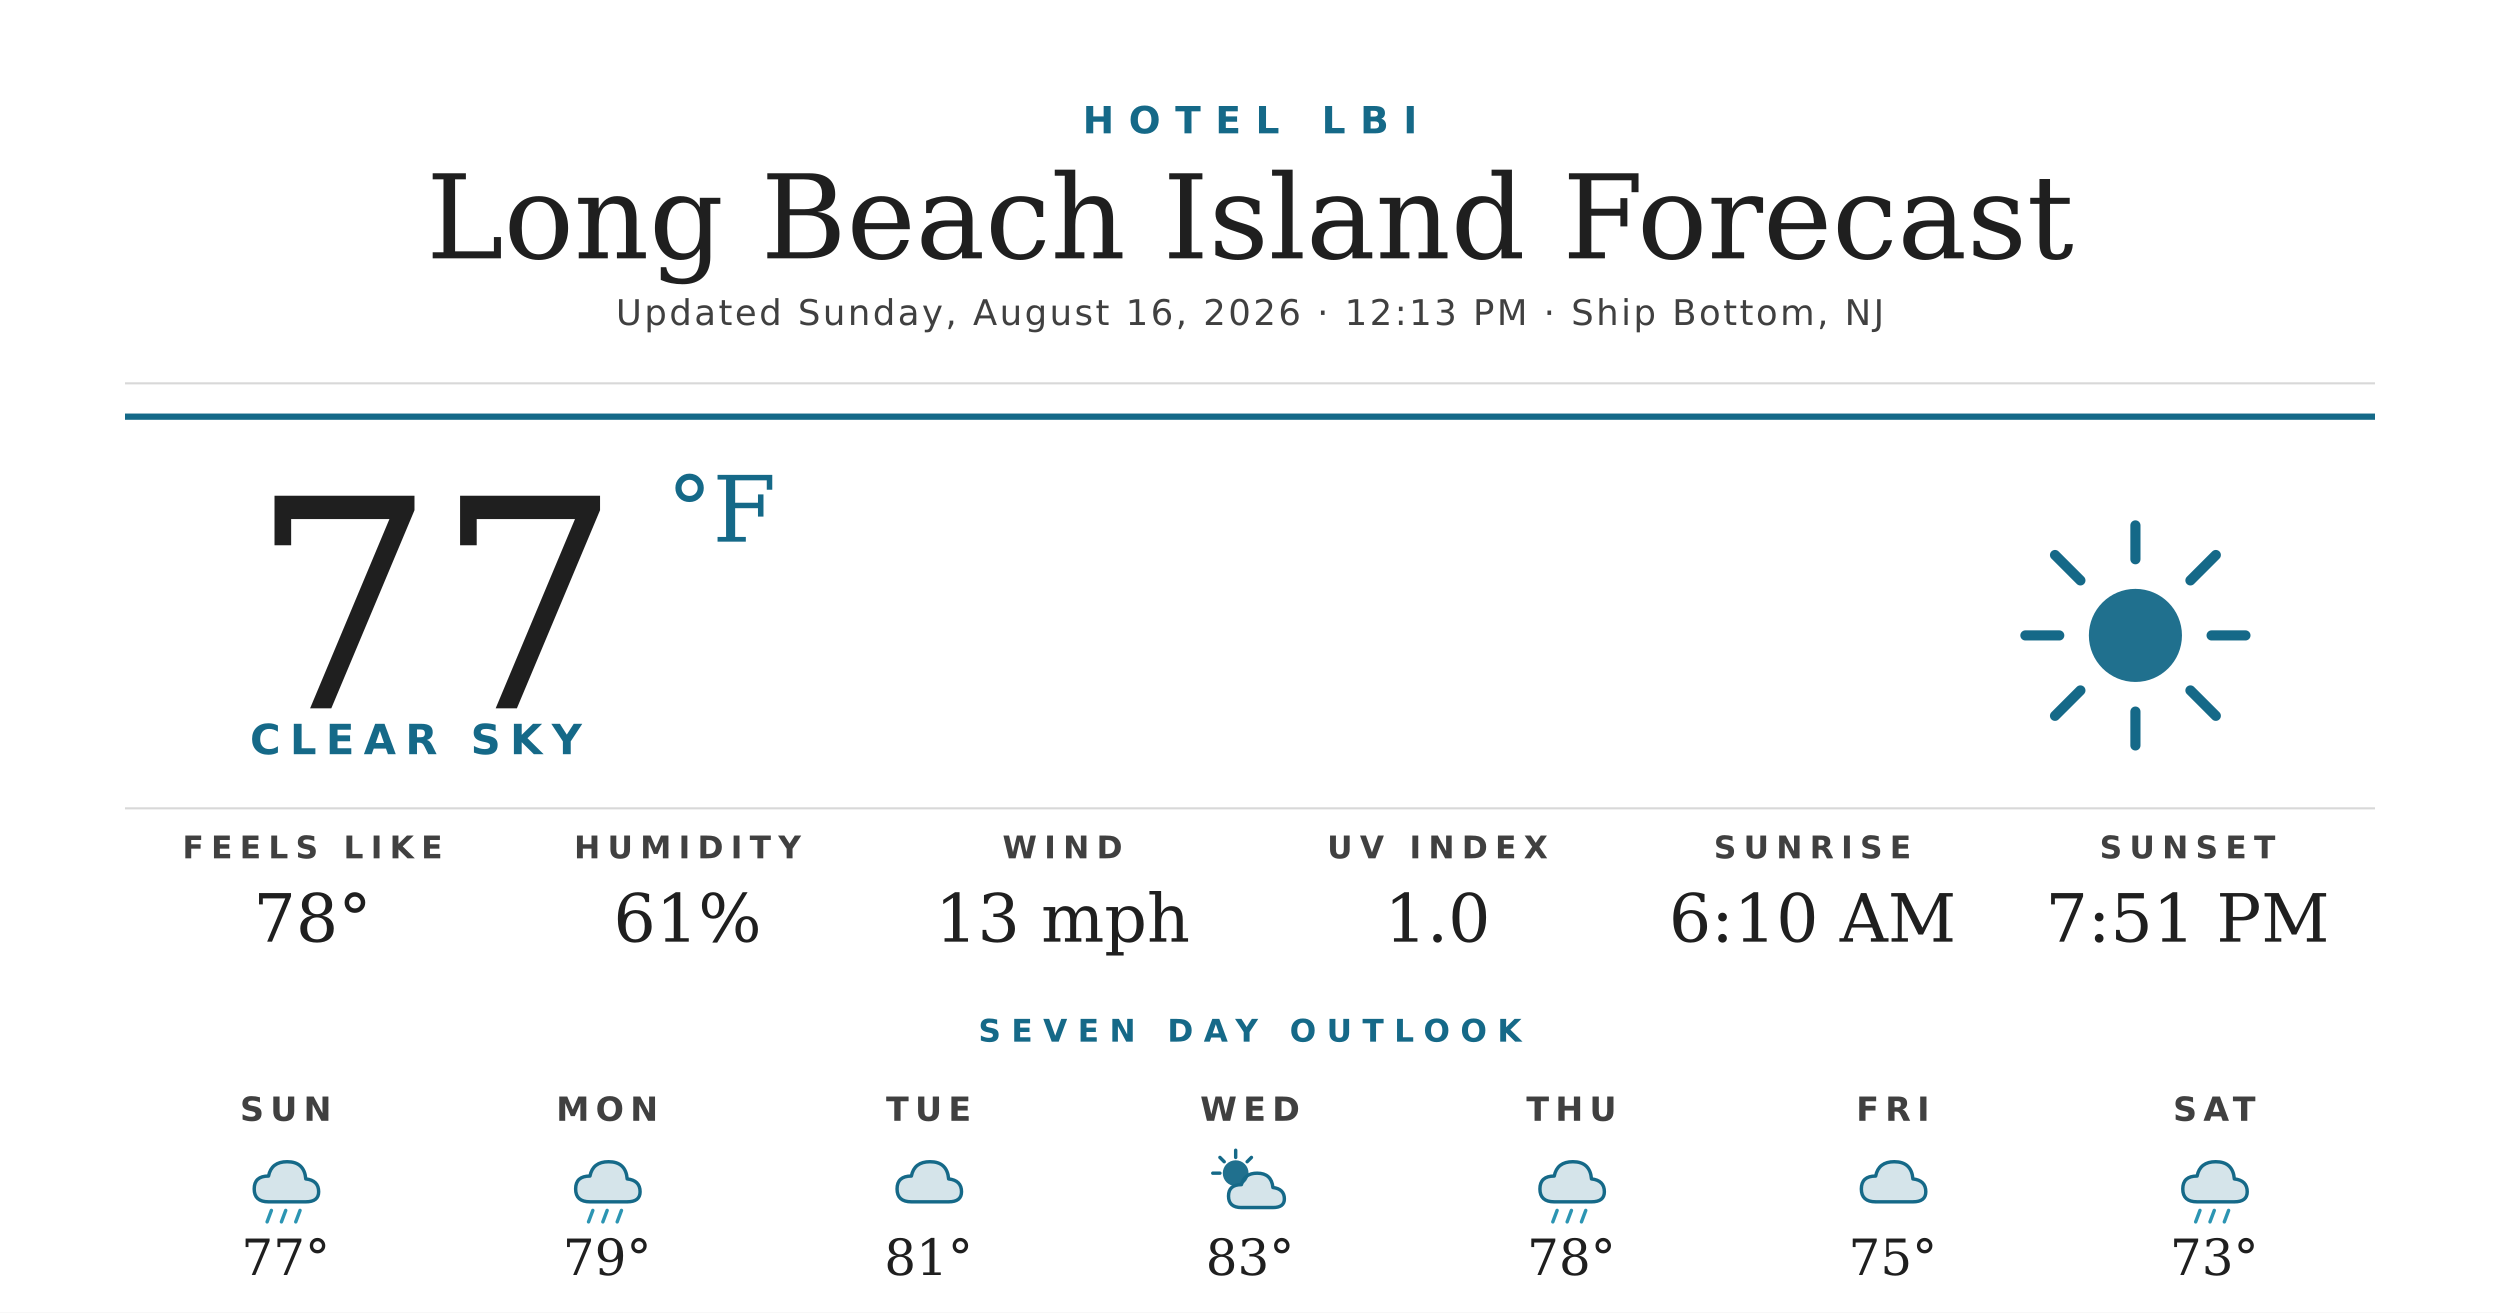
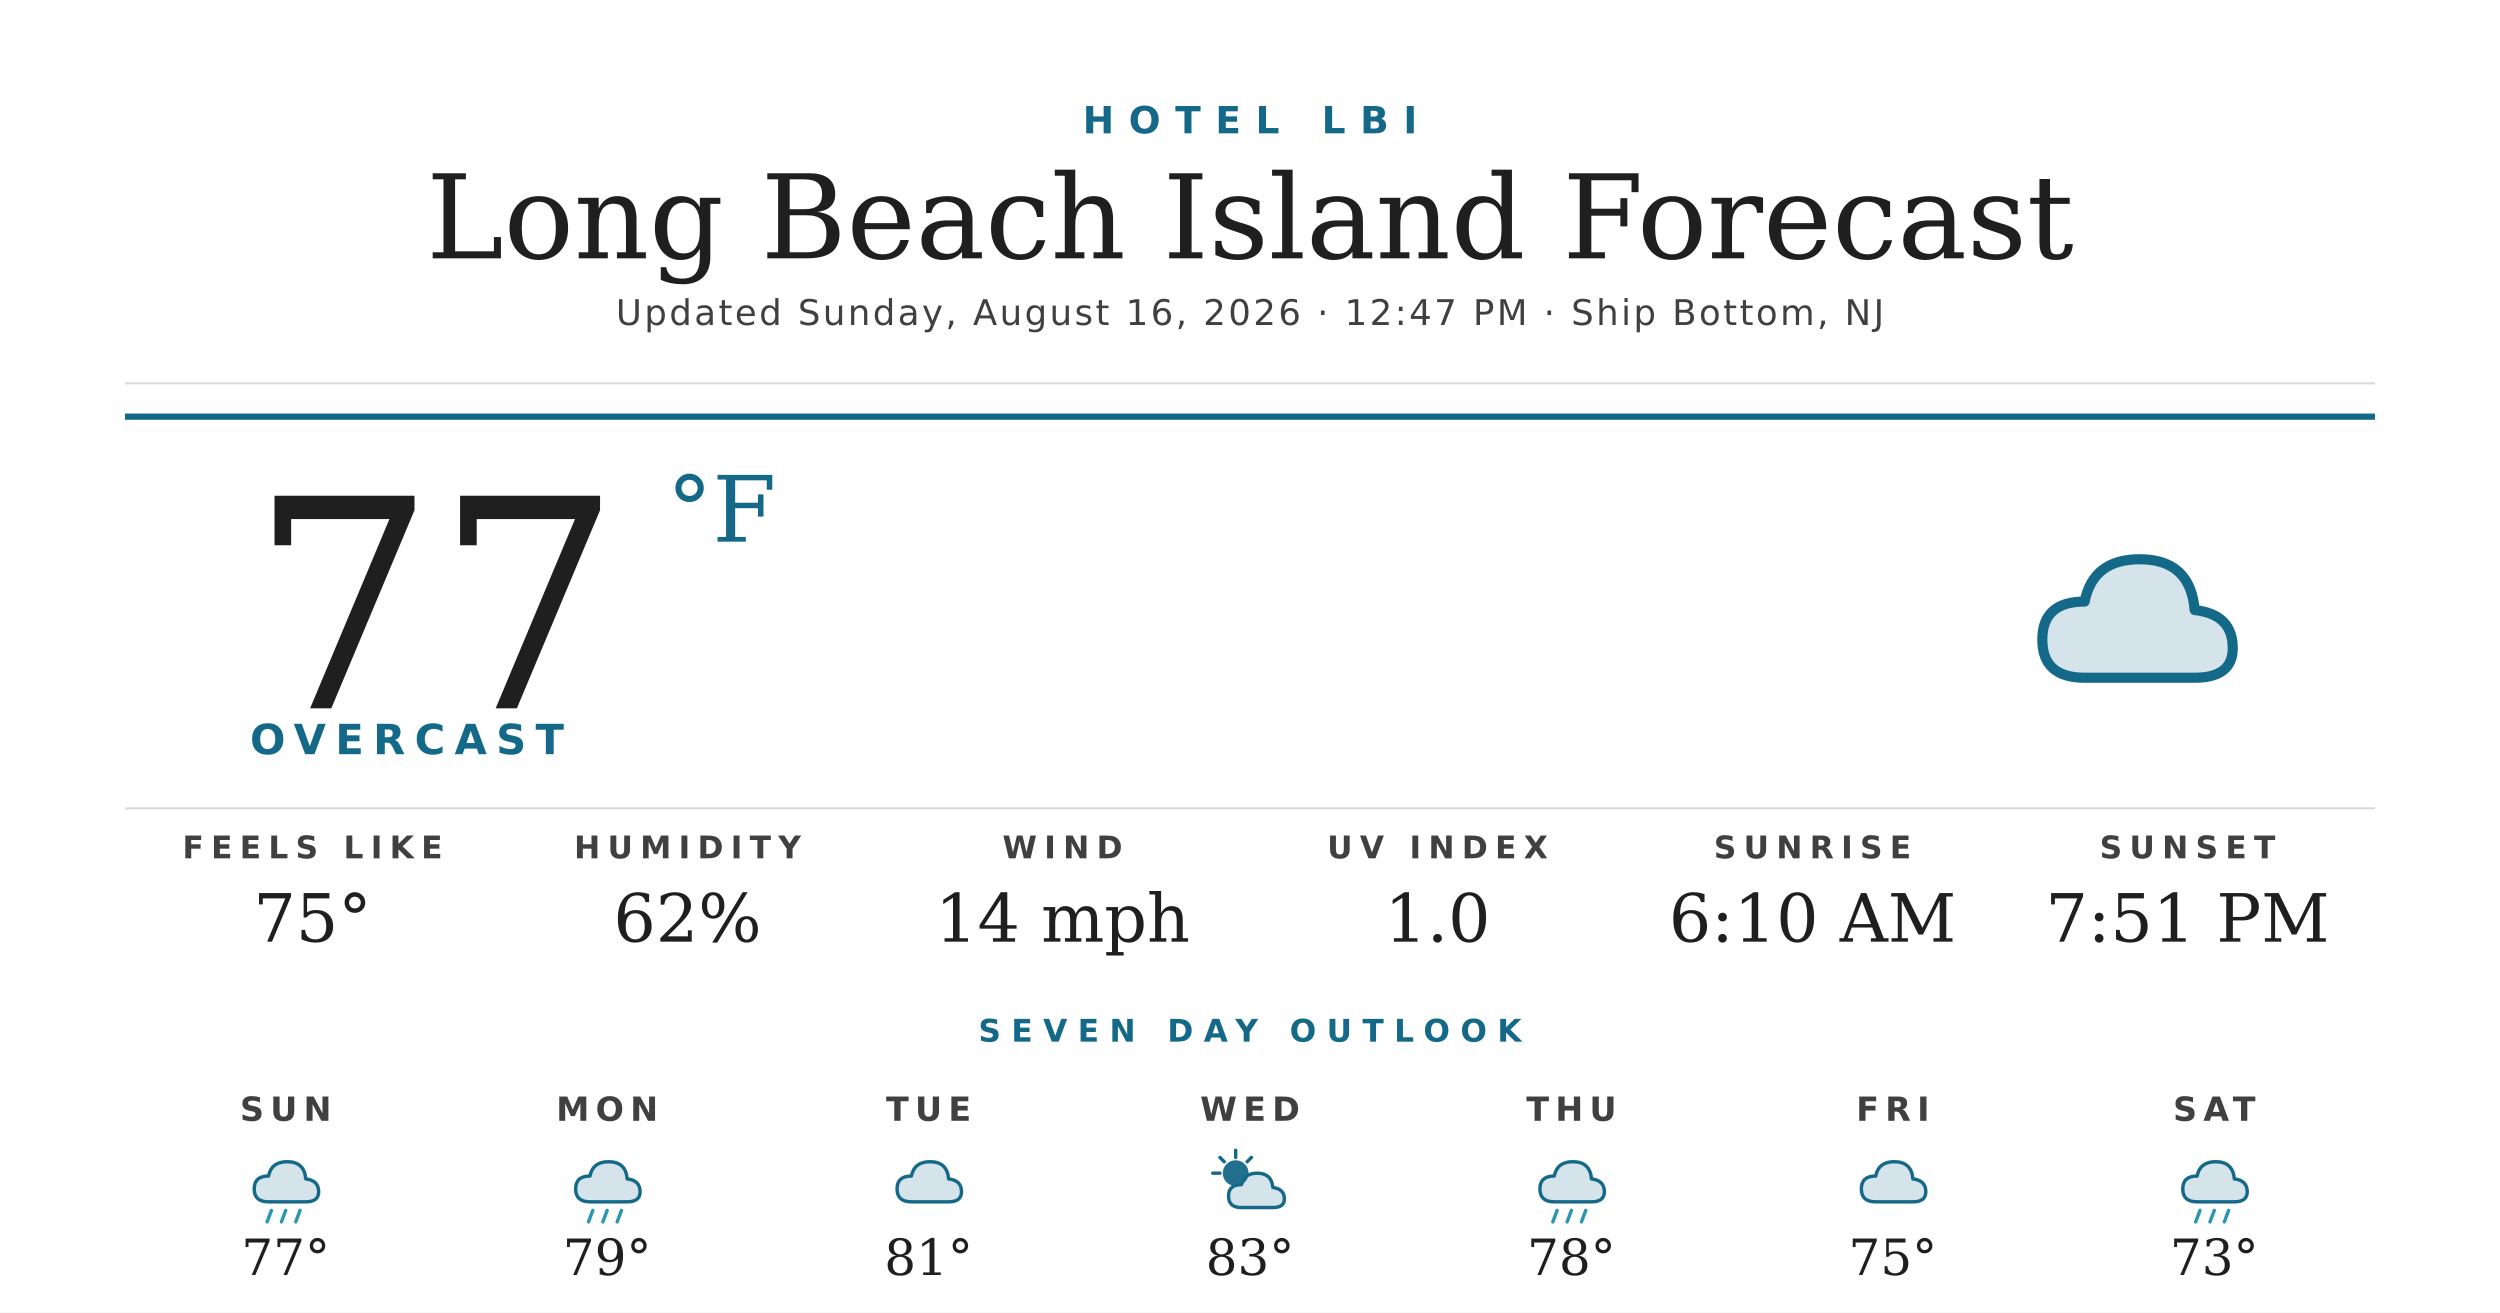
<svg xmlns="http://www.w3.org/2000/svg" width="1200" height="630" viewBox="0 0 1200 630">
  <rect width="1200" height="630" fill="#ffffff" />
  <text x="600" y="64" text-anchor="middle" font-family="'Montserrat Bold', 'Montserrat', 'DejaVu Sans', Helvetica, Arial, sans-serif" font-size="18" font-weight="700" fill="#156988" letter-spacing="7">HOTEL LBI</text>
  <text x="600" y="124" text-anchor="middle" font-family="'Prata', 'DejaVu Serif', Georgia, serif" font-size="56" fill="#1f1f1f">Long Beach Island Forecast</text>
-   <text x="600" y="156" text-anchor="middle" font-family="'Montserrat', 'DejaVu Sans', Helvetica, Arial, sans-serif" font-size="17" font-weight="500" fill="#404040" letter-spacing="1.2">Updated Sunday, August 16, 2026 · 12:13 PM · Ship Bottom, NJ</text>
+   <text x="600" y="156" text-anchor="middle" font-family="'Montserrat', 'DejaVu Sans', Helvetica, Arial, sans-serif" font-size="17" font-weight="500" fill="#404040" letter-spacing="1.2">Updated Sunday, August 16, 2026 · 12:47 PM · Ship Bottom, NJ</text>
  <line x1="60" y1="184" x2="1140" y2="184" stroke="#d8d8d8" stroke-width="1" />
  <line x1="60" y1="200" x2="1140" y2="200" stroke="#156988" stroke-width="3" />
  <text x="120" y="340" font-family="'Prata', 'DejaVu Serif', Georgia, serif" font-size="140" fill="#1f1f1f">77</text>
  <text x="320" y="260" font-family="'Prata', 'DejaVu Serif', Georgia, serif" font-size="44" fill="#156988">°F</text>
-   <text x="120" y="362" font-family="'Montserrat Bold', 'Montserrat', 'DejaVu Sans', Helvetica, Arial, sans-serif" font-size="20" font-weight="700" fill="#156988" letter-spacing="4.5">CLEAR SKY</text>
+   <text x="120" y="362" font-family="'Montserrat Bold', 'Montserrat', 'DejaVu Sans', Helvetica, Arial, sans-serif" font-size="20" font-weight="700" fill="#156988" letter-spacing="4.5">OVERCAST</text>
  <g transform="translate(960,240) scale(2.03125)">
-     <circle cx="32" cy="32" r="11" fill="#156988" opacity="0.95" />
-     <g stroke="#156988" stroke-width="2.4" stroke-linecap="round">
-       <line x1="32" y1="6" x2="32" y2="14" />
-       <line x1="32" y1="50" x2="32" y2="58" />
-       <line x1="6" y1="32" x2="14" y2="32" />
-       <line x1="50" y1="32" x2="58" y2="32" />
-       <line x1="13" y1="13" x2="19" y2="19" />
-       <line x1="45" y1="45" x2="51" y2="51" />
-       <line x1="13" y1="51" x2="19" y2="45" />
-       <line x1="45" y1="19" x2="51" y2="13" />
-     </g>
+     <path d="M20 42 Q10 42 10 33 Q10 24 20 24 Q22 14 33 14 Q45 14 46 26 Q55 27 55 35 Q55 42 46 42 Z" fill="#156988" opacity="0.18" />
+     <path d="M20 42 Q10 42 10 33 Q10 24 20 24 Q22 14 33 14 Q45 14 46 26 Q55 27 55 35 Q55 42 46 42 Z" fill="none" stroke="#156988" stroke-width="2.4" stroke-linejoin="round" />
  </g>
  <line x1="60" y1="388" x2="1140" y2="388" stroke="#d8d8d8" stroke-width="1" />
  <text x="150" y="412" text-anchor="middle" font-family="'Montserrat Bold', 'Montserrat', 'DejaVu Sans', Helvetica, Arial, sans-serif" font-size="15" font-weight="700" fill="#404040" letter-spacing="3.5">FEELS LIKE</text>
-   <text x="150" y="452" text-anchor="middle" font-family="'Prata', 'DejaVu Serif', Georgia, serif" font-size="32" fill="#1f1f1f">78°</text>
+   <text x="150" y="452" text-anchor="middle" font-family="'Prata', 'DejaVu Serif', Georgia, serif" font-size="32" fill="#1f1f1f">75°</text>
  <text x="330" y="412" text-anchor="middle" font-family="'Montserrat Bold', 'Montserrat', 'DejaVu Sans', Helvetica, Arial, sans-serif" font-size="15" font-weight="700" fill="#404040" letter-spacing="3.5">HUMIDITY</text>
-   <text x="330" y="452" text-anchor="middle" font-family="'Prata', 'DejaVu Serif', Georgia, serif" font-size="32" fill="#1f1f1f">61%</text>
+   <text x="330" y="452" text-anchor="middle" font-family="'Prata', 'DejaVu Serif', Georgia, serif" font-size="32" fill="#1f1f1f">62%</text>
  <text x="510" y="412" text-anchor="middle" font-family="'Montserrat Bold', 'Montserrat', 'DejaVu Sans', Helvetica, Arial, sans-serif" font-size="15" font-weight="700" fill="#404040" letter-spacing="3.5">WIND</text>
-   <text x="510" y="452" text-anchor="middle" font-family="'Prata', 'DejaVu Serif', Georgia, serif" font-size="32" fill="#1f1f1f">13 mph</text>
+   <text x="510" y="452" text-anchor="middle" font-family="'Prata', 'DejaVu Serif', Georgia, serif" font-size="32" fill="#1f1f1f">14 mph</text>
  <text x="690" y="412" text-anchor="middle" font-family="'Montserrat Bold', 'Montserrat', 'DejaVu Sans', Helvetica, Arial, sans-serif" font-size="15" font-weight="700" fill="#404040" letter-spacing="3.5">UV INDEX</text>
  <text x="690" y="452" text-anchor="middle" font-family="'Prata', 'DejaVu Serif', Georgia, serif" font-size="32" fill="#1f1f1f">1.0</text>
  <text x="870" y="412" text-anchor="middle" font-family="'Montserrat Bold', 'Montserrat', 'DejaVu Sans', Helvetica, Arial, sans-serif" font-size="15" font-weight="700" fill="#404040" letter-spacing="3.5">SUNRISE</text>
  <text x="870" y="452" text-anchor="middle" font-family="'Prata', 'DejaVu Serif', Georgia, serif" font-size="32" fill="#1f1f1f">6:10 AM</text>
  <text x="1050" y="412" text-anchor="middle" font-family="'Montserrat Bold', 'Montserrat', 'DejaVu Sans', Helvetica, Arial, sans-serif" font-size="15" font-weight="700" fill="#404040" letter-spacing="3.5">SUNSET</text>
  <text x="1050" y="452" text-anchor="middle" font-family="'Prata', 'DejaVu Serif', Georgia, serif" font-size="32" fill="#1f1f1f">7:51 PM</text>
  <text x="600" y="500" text-anchor="middle" font-family="'Montserrat Bold', 'Montserrat', 'DejaVu Sans', Helvetica, Arial, sans-serif" font-size="15" font-weight="700" fill="#156988" letter-spacing="5">SEVEN DAY OUTLOOK</text>
  <text x="137.143" y="538" text-anchor="middle" font-family="'Montserrat Bold', 'Montserrat', 'DejaVu Sans', Helvetica, Arial, sans-serif" font-size="16" font-weight="700" fill="#404040" letter-spacing="3">SUN</text>
  <g transform="translate(115.1429,548) scale(0.6875)">
    <path d="M20 42 Q10 42 10 33 Q10 24 20 24 Q22 14 33 14 Q45 14 46 26 Q55 27 55 35 Q55 42 46 42 Z" fill="#156988" opacity="0.18" />
    <path d="M20 42 Q10 42 10 33 Q10 24 20 24 Q22 14 33 14 Q45 14 46 26 Q55 27 55 35 Q55 42 46 42 Z" fill="none" stroke="#156988" stroke-width="2.4" stroke-linejoin="round" />
    <g stroke="#2C95B3" stroke-width="2.4" stroke-linecap="round">
      <line x1="22" y1="48" x2="19" y2="56" />
      <line x1="32" y1="48" x2="29" y2="56" />
      <line x1="42" y1="48" x2="39" y2="56" />
    </g>
  </g>
  <text x="137.143" y="612" text-anchor="middle" font-family="'Prata', 'DejaVu Serif', Georgia, serif" font-size="24" fill="#1f1f1f">77°</text>
  <text x="291.429" y="538" text-anchor="middle" font-family="'Montserrat Bold', 'Montserrat', 'DejaVu Sans', Helvetica, Arial, sans-serif" font-size="16" font-weight="700" fill="#404040" letter-spacing="3">MON</text>
  <g transform="translate(269.4286,548) scale(0.6875)">
    <path d="M20 42 Q10 42 10 33 Q10 24 20 24 Q22 14 33 14 Q45 14 46 26 Q55 27 55 35 Q55 42 46 42 Z" fill="#156988" opacity="0.18" />
    <path d="M20 42 Q10 42 10 33 Q10 24 20 24 Q22 14 33 14 Q45 14 46 26 Q55 27 55 35 Q55 42 46 42 Z" fill="none" stroke="#156988" stroke-width="2.4" stroke-linejoin="round" />
    <g stroke="#2C95B3" stroke-width="2.4" stroke-linecap="round">
      <line x1="22" y1="48" x2="19" y2="56" />
      <line x1="32" y1="48" x2="29" y2="56" />
      <line x1="42" y1="48" x2="39" y2="56" />
    </g>
  </g>
  <text x="291.429" y="612" text-anchor="middle" font-family="'Prata', 'DejaVu Serif', Georgia, serif" font-size="24" fill="#1f1f1f">79°</text>
  <text x="445.714" y="538" text-anchor="middle" font-family="'Montserrat Bold', 'Montserrat', 'DejaVu Sans', Helvetica, Arial, sans-serif" font-size="16" font-weight="700" fill="#404040" letter-spacing="3">TUE</text>
  <g transform="translate(423.7143,548) scale(0.6875)">
    <path d="M20 42 Q10 42 10 33 Q10 24 20 24 Q22 14 33 14 Q45 14 46 26 Q55 27 55 35 Q55 42 46 42 Z" fill="#156988" opacity="0.18" />
    <path d="M20 42 Q10 42 10 33 Q10 24 20 24 Q22 14 33 14 Q45 14 46 26 Q55 27 55 35 Q55 42 46 42 Z" fill="none" stroke="#156988" stroke-width="2.4" stroke-linejoin="round" />
  </g>
  <text x="445.714" y="612" text-anchor="middle" font-family="'Prata', 'DejaVu Serif', Georgia, serif" font-size="24" fill="#1f1f1f">81°</text>
  <text x="600" y="538" text-anchor="middle" font-family="'Montserrat Bold', 'Montserrat', 'DejaVu Sans', Helvetica, Arial, sans-serif" font-size="16" font-weight="700" fill="#404040" letter-spacing="3">WED</text>
  <g transform="translate(578,548) scale(0.6875)">
    <circle cx="22" cy="22" r="9" fill="#156988" opacity="0.95" />
    <g stroke="#156988" stroke-width="2.4" stroke-linecap="round">
      <line x1="22" y1="6" x2="22" y2="11" />
      <line x1="6" y1="22" x2="11" y2="22" />
      <line x1="11" y1="11" x2="14" y2="14" />
      <line x1="33" y1="11" x2="30" y2="14" />
    </g>
    <path d="M26 46 Q17 46 17 38 Q17 30 26 30 Q28 22 37 22 Q47 22 48 32 Q56 33 56 40 Q56 46 48 46 Z" fill="#156988" opacity="0.18" />
    <path d="M26 46 Q17 46 17 38 Q17 30 26 30 Q28 22 37 22 Q47 22 48 32 Q56 33 56 40 Q56 46 48 46 Z" fill="none" stroke="#156988" stroke-width="2.4" stroke-linejoin="round" />
  </g>
  <text x="600" y="612" text-anchor="middle" font-family="'Prata', 'DejaVu Serif', Georgia, serif" font-size="24" fill="#1f1f1f">83°</text>
  <text x="754.286" y="538" text-anchor="middle" font-family="'Montserrat Bold', 'Montserrat', 'DejaVu Sans', Helvetica, Arial, sans-serif" font-size="16" font-weight="700" fill="#404040" letter-spacing="3">THU</text>
  <g transform="translate(732.2857,548) scale(0.6875)">
    <path d="M20 42 Q10 42 10 33 Q10 24 20 24 Q22 14 33 14 Q45 14 46 26 Q55 27 55 35 Q55 42 46 42 Z" fill="#156988" opacity="0.18" />
    <path d="M20 42 Q10 42 10 33 Q10 24 20 24 Q22 14 33 14 Q45 14 46 26 Q55 27 55 35 Q55 42 46 42 Z" fill="none" stroke="#156988" stroke-width="2.4" stroke-linejoin="round" />
    <g stroke="#2C95B3" stroke-width="2.4" stroke-linecap="round">
      <line x1="22" y1="48" x2="19" y2="56" />
      <line x1="32" y1="48" x2="29" y2="56" />
      <line x1="42" y1="48" x2="39" y2="56" />
    </g>
  </g>
  <text x="754.286" y="612" text-anchor="middle" font-family="'Prata', 'DejaVu Serif', Georgia, serif" font-size="24" fill="#1f1f1f">78°</text>
  <text x="908.571" y="538" text-anchor="middle" font-family="'Montserrat Bold', 'Montserrat', 'DejaVu Sans', Helvetica, Arial, sans-serif" font-size="16" font-weight="700" fill="#404040" letter-spacing="3">FRI</text>
  <g transform="translate(886.5714,548) scale(0.6875)">
    <path d="M20 42 Q10 42 10 33 Q10 24 20 24 Q22 14 33 14 Q45 14 46 26 Q55 27 55 35 Q55 42 46 42 Z" fill="#156988" opacity="0.18" />
    <path d="M20 42 Q10 42 10 33 Q10 24 20 24 Q22 14 33 14 Q45 14 46 26 Q55 27 55 35 Q55 42 46 42 Z" fill="none" stroke="#156988" stroke-width="2.4" stroke-linejoin="round" />
  </g>
  <text x="908.571" y="612" text-anchor="middle" font-family="'Prata', 'DejaVu Serif', Georgia, serif" font-size="24" fill="#1f1f1f">75°</text>
  <text x="1062.857" y="538" text-anchor="middle" font-family="'Montserrat Bold', 'Montserrat', 'DejaVu Sans', Helvetica, Arial, sans-serif" font-size="16" font-weight="700" fill="#404040" letter-spacing="3">SAT</text>
  <g transform="translate(1040.857,548) scale(0.6875)">
    <path d="M20 42 Q10 42 10 33 Q10 24 20 24 Q22 14 33 14 Q45 14 46 26 Q55 27 55 35 Q55 42 46 42 Z" fill="#156988" opacity="0.18" />
    <path d="M20 42 Q10 42 10 33 Q10 24 20 24 Q22 14 33 14 Q45 14 46 26 Q55 27 55 35 Q55 42 46 42 Z" fill="none" stroke="#156988" stroke-width="2.4" stroke-linejoin="round" />
    <g stroke="#2C95B3" stroke-width="2.4" stroke-linecap="round">
      <line x1="22" y1="48" x2="19" y2="56" />
      <line x1="32" y1="48" x2="29" y2="56" />
      <line x1="42" y1="48" x2="39" y2="56" />
    </g>
  </g>
  <text x="1062.857" y="612" text-anchor="middle" font-family="'Prata', 'DejaVu Serif', Georgia, serif" font-size="24" fill="#1f1f1f">73°</text>
</svg>
